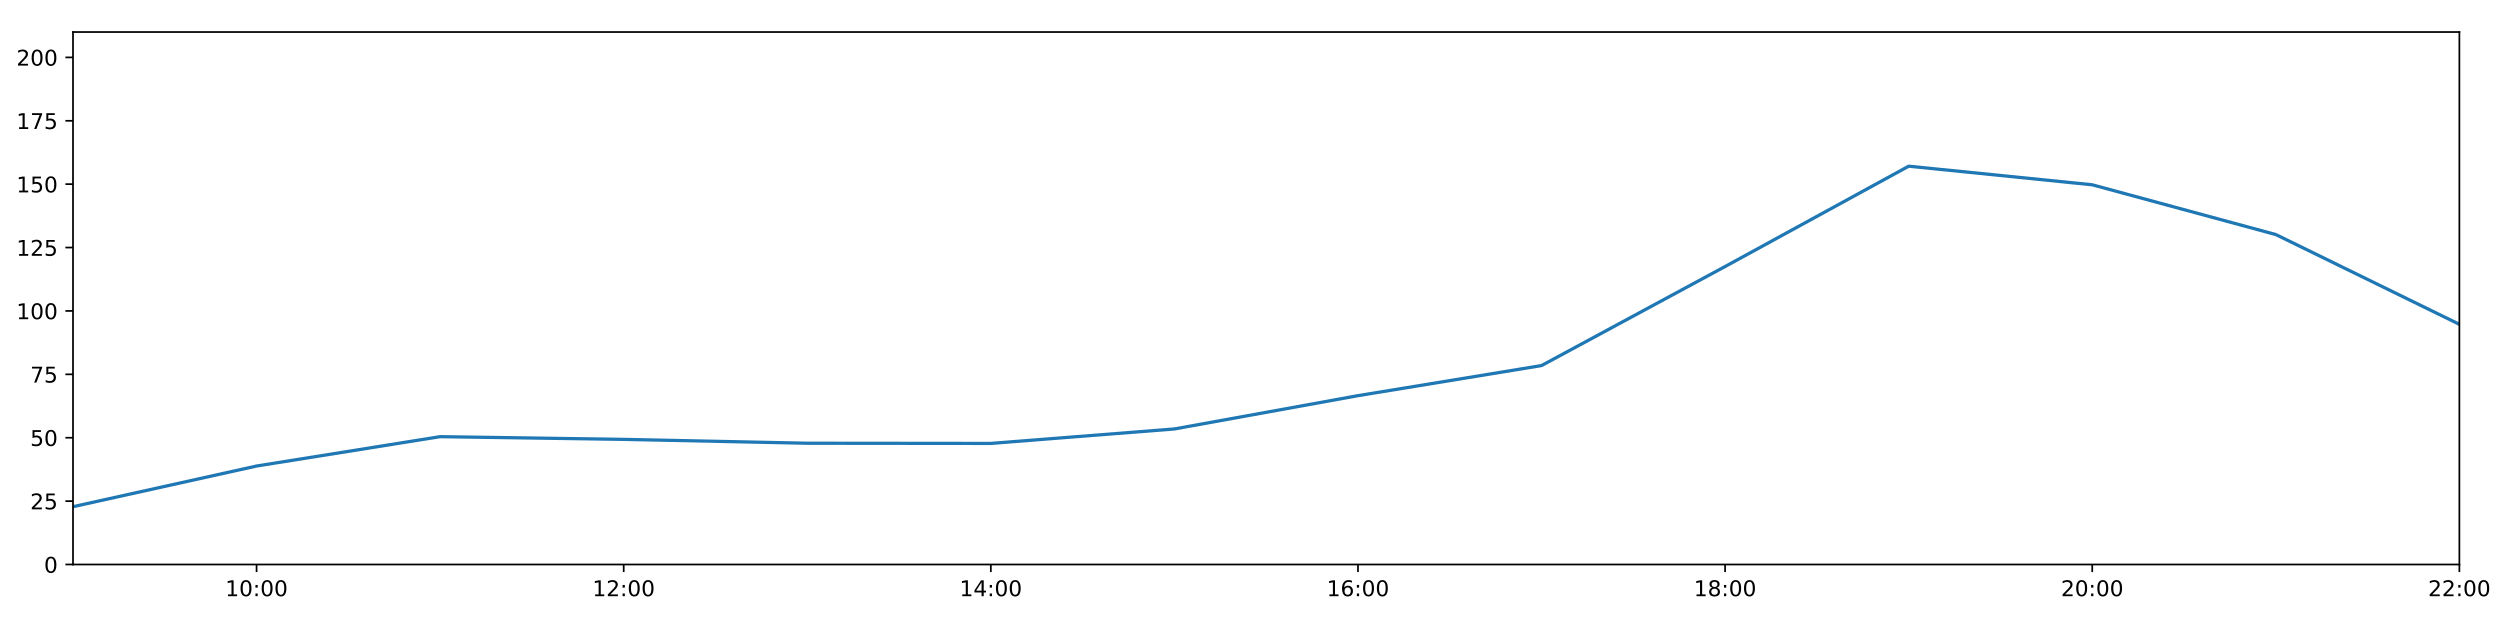
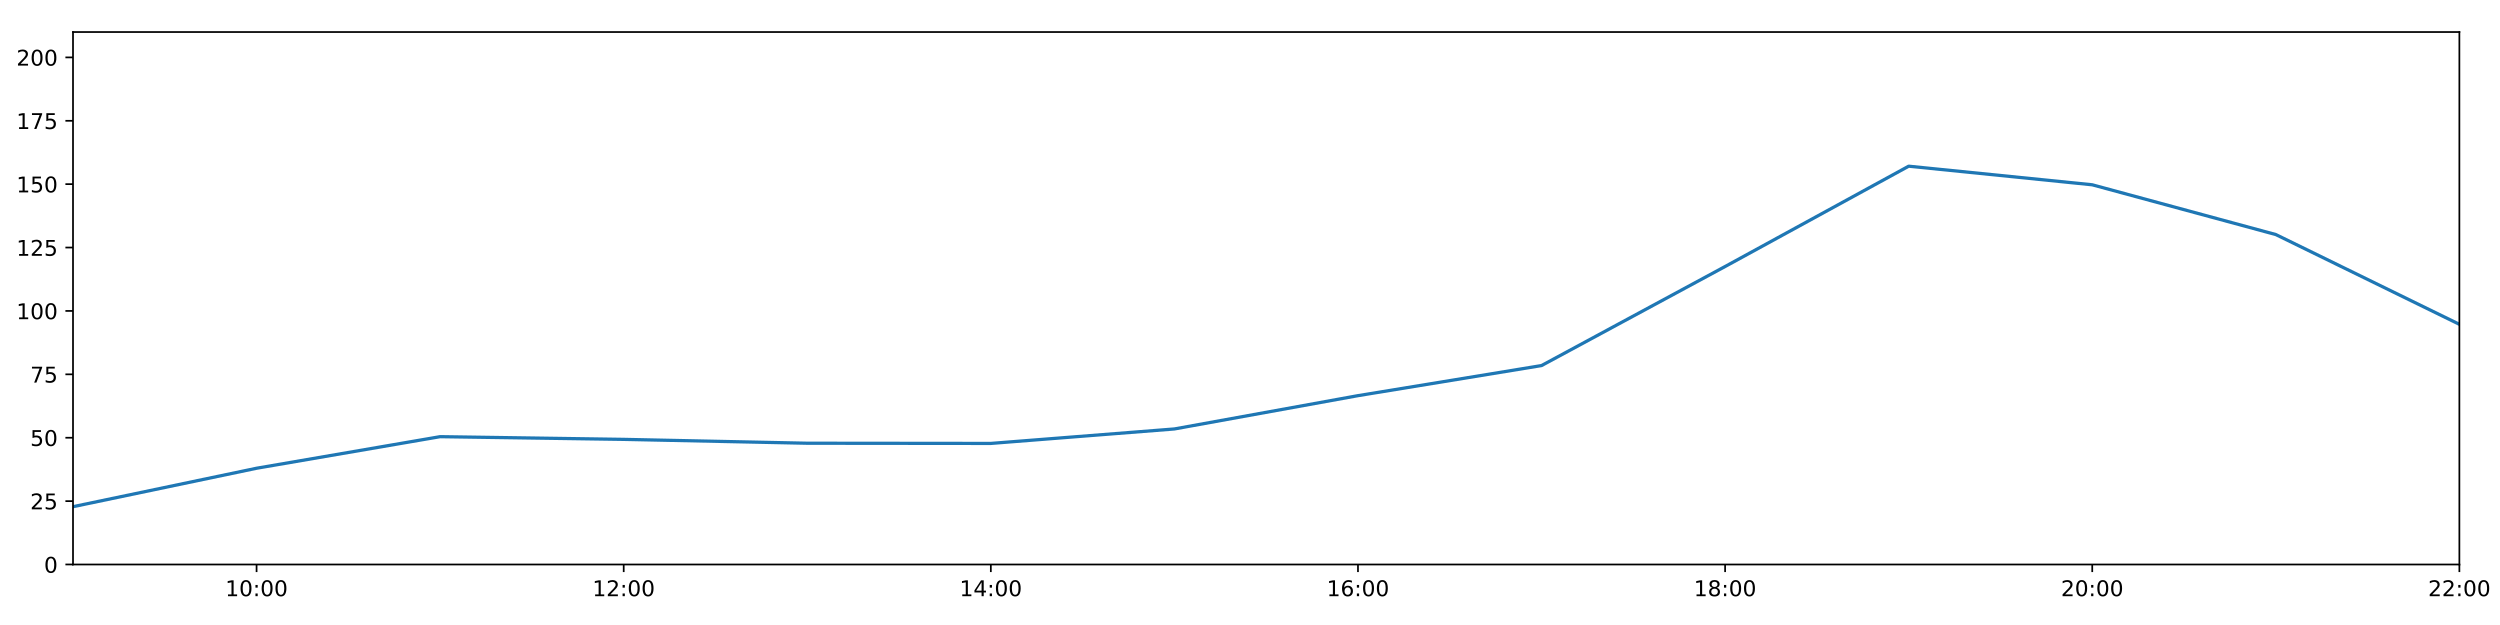
<svg xmlns="http://www.w3.org/2000/svg" xmlns:xlink="http://www.w3.org/1999/xlink" height="288pt" version="1.1" viewBox="0 0 1152 288" width="1152pt">
  <defs>
    <style type="text/css">
*{stroke-linecap:butt;stroke-linejoin:round;}
  </style>
  </defs>
  <g id="figure_1">
    <g id="patch_1">
      <path d="M 0 288  L 1152 288  L 1152 0  L 0 0  z " style="fill:#ffffff;" />
    </g>
    <g id="axes_1">
      <g id="patch_2">
        <path d="M 33.64 260.12  L 1133.28 260.12  L 1133.28 14.76  L 33.64 14.76  z " style="fill:#ffffff;" />
      </g>
      <g id="matplotlib.axis_1">
        <g id="xtick_1">
          <g id="line2d_1">
            <defs>
-               <path d="M 0 0  L 0 3.5  " id="m008bcc8e40" style="stroke:#000000;stroke-width:0.8;" />
-             </defs>
-             <g>
-               <use style="stroke:#000000;stroke-width:0.8;" x="118.228" xlink:href="#m008bcc8e40" y="260.12" />
+               <path d="M 0 0  L 0 3.5  " id="m694abe7945" style="stroke:#000000;stroke-width:0.8;" />
+             </defs>
+             <g>
+               <use style="stroke:#000000;stroke-width:0.8;" x="118.228" xlink:href="#m694abe7945" y="260.12" />
            </g>
          </g>
          <g id="text_1">
            <defs>
              <path d="M 12.406 8.297  L 28.516 8.297  L 28.516 63.922  L 10.984 60.406  L 10.984 69.391  L 28.422 72.906  L 38.281 72.906  L 38.281 8.297  L 54.391 8.297  L 54.391 0  L 12.406 0  z " id="DejaVuSans-49" />
              <path d="M 31.781 66.406  Q 24.172 66.406 20.328 58.906  Q 16.5 51.422 16.5 36.375  Q 16.5 21.391 20.328 13.891  Q 24.172 6.391 31.781 6.391  Q 39.453 6.391 43.281 13.891  Q 47.125 21.391 47.125 36.375  Q 47.125 51.422 43.281 58.906  Q 39.453 66.406 31.781 66.406  z M 31.781 74.219  Q 44.047 74.219 50.516 64.516  Q 56.984 54.828 56.984 36.375  Q 56.984 17.969 50.516 8.266  Q 44.047 -1.422 31.781 -1.422  Q 19.531 -1.422 13.062 8.266  Q 6.594 17.969 6.594 36.375  Q 6.594 54.828 13.062 64.516  Q 19.531 74.219 31.781 74.219  z " id="DejaVuSans-48" />
              <path d="M 11.719 12.406  L 22.016 12.406  L 22.016 0  L 11.719 0  z M 11.719 51.703  L 22.016 51.703  L 22.016 39.312  L 11.719 39.312  z " id="DejaVuSans-58" />
            </defs>
            <g transform="translate(103.8183 274.7184)scale(0.1 -0.1)">
              <use xlink:href="#DejaVuSans-49" />
              <use x="63.623" xlink:href="#DejaVuSans-48" />
              <use x="127.246" xlink:href="#DejaVuSans-58" />
              <use x="160.938" xlink:href="#DejaVuSans-48" />
              <use x="224.561" xlink:href="#DejaVuSans-48" />
            </g>
          </g>
        </g>
        <g id="xtick_2">
          <g id="line2d_2">
            <g>
-               <use style="stroke:#000000;stroke-width:0.8;" x="287.403" xlink:href="#m008bcc8e40" y="260.12" />
+               <use style="stroke:#000000;stroke-width:0.8;" x="287.403" xlink:href="#m694abe7945" y="260.12" />
            </g>
          </g>
          <g id="text_2">
            <defs>
              <path d="M 19.188 8.297  L 53.609 8.297  L 53.609 0  L 7.328 0  L 7.328 8.297  Q 12.938 14.109 22.625 23.891  Q 32.328 33.688 34.812 36.531  Q 39.547 41.844 41.422 45.531  Q 43.312 49.219 43.312 52.781  Q 43.312 58.594 39.234 62.25  Q 35.156 65.922 28.609 65.922  Q 23.969 65.922 18.812 64.312  Q 13.672 62.703 7.812 59.422  L 7.812 69.391  Q 13.766 71.781 18.938 73  Q 24.125 74.219 28.422 74.219  Q 39.75 74.219 46.484 68.547  Q 53.219 62.891 53.219 53.422  Q 53.219 48.922 51.531 44.891  Q 49.859 40.875 45.406 35.406  Q 44.188 33.984 37.641 27.219  Q 31.109 20.453 19.188 8.297  z " id="DejaVuSans-50" />
            </defs>
            <g transform="translate(272.9937 274.7184)scale(0.1 -0.1)">
              <use xlink:href="#DejaVuSans-49" />
              <use x="63.623" xlink:href="#DejaVuSans-50" />
              <use x="127.246" xlink:href="#DejaVuSans-58" />
              <use x="160.938" xlink:href="#DejaVuSans-48" />
              <use x="224.561" xlink:href="#DejaVuSans-48" />
            </g>
          </g>
        </g>
        <g id="xtick_3">
          <g id="line2d_3">
            <g>
-               <use style="stroke:#000000;stroke-width:0.8;" x="456.578" xlink:href="#m008bcc8e40" y="260.12" />
+               <use style="stroke:#000000;stroke-width:0.8;" x="456.578" xlink:href="#m694abe7945" y="260.12" />
            </g>
          </g>
          <g id="text_3">
            <defs>
              <path d="M 37.797 64.312  L 12.891 25.391  L 37.797 25.391  z M 35.203 72.906  L 47.609 72.906  L 47.609 25.391  L 58.016 25.391  L 58.016 17.188  L 47.609 17.188  L 47.609 0  L 37.797 0  L 37.797 17.188  L 4.891 17.188  L 4.891 26.703  z " id="DejaVuSans-52" />
            </defs>
            <g transform="translate(442.1691 274.7184)scale(0.1 -0.1)">
              <use xlink:href="#DejaVuSans-49" />
              <use x="63.623" xlink:href="#DejaVuSans-52" />
              <use x="127.246" xlink:href="#DejaVuSans-58" />
              <use x="160.938" xlink:href="#DejaVuSans-48" />
              <use x="224.561" xlink:href="#DejaVuSans-48" />
            </g>
          </g>
        </g>
        <g id="xtick_4">
          <g id="line2d_4">
            <g>
-               <use style="stroke:#000000;stroke-width:0.8;" x="625.754" xlink:href="#m008bcc8e40" y="260.12" />
+               <use style="stroke:#000000;stroke-width:0.8;" x="625.754" xlink:href="#m694abe7945" y="260.12" />
            </g>
          </g>
          <g id="text_4">
            <defs>
              <path d="M 33.016 40.375  Q 26.375 40.375 22.484 35.828  Q 18.609 31.297 18.609 23.391  Q 18.609 15.531 22.484 10.953  Q 26.375 6.391 33.016 6.391  Q 39.656 6.391 43.531 10.953  Q 47.406 15.531 47.406 23.391  Q 47.406 31.297 43.531 35.828  Q 39.656 40.375 33.016 40.375  z M 52.594 71.297  L 52.594 62.312  Q 48.875 64.062 45.094 64.984  Q 41.312 65.922 37.594 65.922  Q 27.828 65.922 22.672 59.328  Q 17.531 52.734 16.797 39.406  Q 19.672 43.656 24.016 45.922  Q 28.375 48.188 33.594 48.188  Q 44.578 48.188 50.953 41.516  Q 57.328 34.859 57.328 23.391  Q 57.328 12.156 50.688 5.359  Q 44.047 -1.422 33.016 -1.422  Q 20.359 -1.422 13.672 8.266  Q 6.984 17.969 6.984 36.375  Q 6.984 53.656 15.188 63.938  Q 23.391 74.219 37.203 74.219  Q 40.922 74.219 44.703 73.484  Q 48.484 72.75 52.594 71.297  z " id="DejaVuSans-54" />
            </defs>
            <g transform="translate(611.3445 274.7184)scale(0.1 -0.1)">
              <use xlink:href="#DejaVuSans-49" />
              <use x="63.623" xlink:href="#DejaVuSans-54" />
              <use x="127.246" xlink:href="#DejaVuSans-58" />
              <use x="160.938" xlink:href="#DejaVuSans-48" />
              <use x="224.561" xlink:href="#DejaVuSans-48" />
            </g>
          </g>
        </g>
        <g id="xtick_5">
          <g id="line2d_5">
            <g>
-               <use style="stroke:#000000;stroke-width:0.8;" x="794.929" xlink:href="#m008bcc8e40" y="260.12" />
+               <use style="stroke:#000000;stroke-width:0.8;" x="794.929" xlink:href="#m694abe7945" y="260.12" />
            </g>
          </g>
          <g id="text_5">
            <defs>
              <path d="M 31.781 34.625  Q 24.75 34.625 20.719 30.859  Q 16.703 27.094 16.703 20.516  Q 16.703 13.922 20.719 10.156  Q 24.75 6.391 31.781 6.391  Q 38.812 6.391 42.859 10.172  Q 46.922 13.969 46.922 20.516  Q 46.922 27.094 42.891 30.859  Q 38.875 34.625 31.781 34.625  z M 21.922 38.812  Q 15.578 40.375 12.031 44.719  Q 8.5 49.078 8.5 55.328  Q 8.5 64.062 14.719 69.141  Q 20.953 74.219 31.781 74.219  Q 42.672 74.219 48.875 69.141  Q 55.078 64.062 55.078 55.328  Q 55.078 49.078 51.531 44.719  Q 48 40.375 41.703 38.812  Q 48.828 37.156 52.797 32.312  Q 56.781 27.484 56.781 20.516  Q 56.781 9.906 50.312 4.234  Q 43.844 -1.422 31.781 -1.422  Q 19.734 -1.422 13.25 4.234  Q 6.781 9.906 6.781 20.516  Q 6.781 27.484 10.781 32.312  Q 14.797 37.156 21.922 38.812  z M 18.312 54.391  Q 18.312 48.734 21.844 45.562  Q 25.391 42.391 31.781 42.391  Q 38.141 42.391 41.719 45.562  Q 45.312 48.734 45.312 54.391  Q 45.312 60.062 41.719 63.234  Q 38.141 66.406 31.781 66.406  Q 25.391 66.406 21.844 63.234  Q 18.312 60.062 18.312 54.391  z " id="DejaVuSans-56" />
            </defs>
            <g transform="translate(780.5199 274.7184)scale(0.1 -0.1)">
              <use xlink:href="#DejaVuSans-49" />
              <use x="63.623" xlink:href="#DejaVuSans-56" />
              <use x="127.246" xlink:href="#DejaVuSans-58" />
              <use x="160.938" xlink:href="#DejaVuSans-48" />
              <use x="224.561" xlink:href="#DejaVuSans-48" />
            </g>
          </g>
        </g>
        <g id="xtick_6">
          <g id="line2d_6">
            <g>
-               <use style="stroke:#000000;stroke-width:0.8;" x="964.105" xlink:href="#m008bcc8e40" y="260.12" />
+               <use style="stroke:#000000;stroke-width:0.8;" x="964.105" xlink:href="#m694abe7945" y="260.12" />
            </g>
          </g>
          <g id="text_6">
            <g transform="translate(949.6952 274.7184)scale(0.1 -0.1)">
              <use xlink:href="#DejaVuSans-50" />
              <use x="63.623" xlink:href="#DejaVuSans-48" />
              <use x="127.246" xlink:href="#DejaVuSans-58" />
              <use x="160.938" xlink:href="#DejaVuSans-48" />
              <use x="224.561" xlink:href="#DejaVuSans-48" />
            </g>
          </g>
        </g>
        <g id="xtick_7">
          <g id="line2d_7">
            <g>
-               <use style="stroke:#000000;stroke-width:0.8;" x="1133.28" xlink:href="#m008bcc8e40" y="260.12" />
+               <use style="stroke:#000000;stroke-width:0.8;" x="1133.28" xlink:href="#m694abe7945" y="260.12" />
            </g>
          </g>
          <g id="text_7">
            <g transform="translate(1118.871 274.7184)scale(0.1 -0.1)">
              <use xlink:href="#DejaVuSans-50" />
              <use x="63.623" xlink:href="#DejaVuSans-50" />
              <use x="127.246" xlink:href="#DejaVuSans-58" />
              <use x="160.938" xlink:href="#DejaVuSans-48" />
              <use x="224.561" xlink:href="#DejaVuSans-48" />
            </g>
          </g>
        </g>
      </g>
      <g id="matplotlib.axis_2">
        <g id="ytick_1">
          <g id="line2d_8">
            <defs>
-               <path d="M 0 0  L -3.5 0  " id="mf48f990bf4" style="stroke:#000000;stroke-width:0.8;" />
-             </defs>
-             <g>
-               <use style="stroke:#000000;stroke-width:0.8;" x="33.64" xlink:href="#mf48f990bf4" y="260.12" />
+               <path d="M 0 0  L -3.5 0  " id="m54d10d9e58" style="stroke:#000000;stroke-width:0.8;" />
+             </defs>
+             <g>
+               <use style="stroke:#000000;stroke-width:0.8;" x="33.64" xlink:href="#m54d10d9e58" y="260.12" />
            </g>
          </g>
          <g id="text_8">
            <g transform="translate(20.2775 263.9192)scale(0.1 -0.1)">
              <use xlink:href="#DejaVuSans-48" />
            </g>
          </g>
        </g>
        <g id="ytick_2">
          <g id="line2d_9">
            <g>
-               <use style="stroke:#000000;stroke-width:0.8;" x="33.64" xlink:href="#mf48f990bf4" y="230.91" />
+               <use style="stroke:#000000;stroke-width:0.8;" x="33.64" xlink:href="#m54d10d9e58" y="230.91" />
            </g>
          </g>
          <g id="text_9">
            <defs>
              <path d="M 10.797 72.906  L 49.516 72.906  L 49.516 64.594  L 19.828 64.594  L 19.828 46.734  Q 21.969 47.469 24.109 47.828  Q 26.266 48.188 28.422 48.188  Q 40.625 48.188 47.75 41.5  Q 54.891 34.812 54.891 23.391  Q 54.891 11.625 47.562 5.094  Q 40.234 -1.422 26.906 -1.422  Q 22.312 -1.422 17.547 -0.641  Q 12.797 0.141 7.719 1.703  L 7.719 11.625  Q 12.109 9.234 16.797 8.062  Q 21.484 6.891 26.703 6.891  Q 35.156 6.891 40.078 11.328  Q 45.016 15.766 45.016 23.391  Q 45.016 31 40.078 35.438  Q 35.156 39.891 26.703 39.891  Q 22.75 39.891 18.812 39.016  Q 14.891 38.141 10.797 36.281  z " id="DejaVuSans-53" />
            </defs>
            <g transform="translate(13.915 234.7097)scale(0.1 -0.1)">
              <use xlink:href="#DejaVuSans-50" />
              <use x="63.623" xlink:href="#DejaVuSans-53" />
            </g>
          </g>
        </g>
        <g id="ytick_3">
          <g id="line2d_10">
            <g>
-               <use style="stroke:#000000;stroke-width:0.8;" x="33.64" xlink:href="#mf48f990bf4" y="201.701" />
+               <use style="stroke:#000000;stroke-width:0.8;" x="33.64" xlink:href="#m54d10d9e58" y="201.701" />
            </g>
          </g>
          <g id="text_10">
            <g transform="translate(13.915 205.5002)scale(0.1 -0.1)">
              <use xlink:href="#DejaVuSans-53" />
              <use x="63.623" xlink:href="#DejaVuSans-48" />
            </g>
          </g>
        </g>
        <g id="ytick_4">
          <g id="line2d_11">
            <g>
-               <use style="stroke:#000000;stroke-width:0.8;" x="33.64" xlink:href="#mf48f990bf4" y="172.491" />
+               <use style="stroke:#000000;stroke-width:0.8;" x="33.64" xlink:href="#m54d10d9e58" y="172.491" />
            </g>
          </g>
          <g id="text_11">
            <defs>
              <path d="M 8.203 72.906  L 55.078 72.906  L 55.078 68.703  L 28.609 0  L 18.312 0  L 43.219 64.594  L 8.203 64.594  z " id="DejaVuSans-55" />
            </defs>
            <g transform="translate(13.915 176.2906)scale(0.1 -0.1)">
              <use xlink:href="#DejaVuSans-55" />
              <use x="63.623" xlink:href="#DejaVuSans-53" />
            </g>
          </g>
        </g>
        <g id="ytick_5">
          <g id="line2d_12">
            <g>
-               <use style="stroke:#000000;stroke-width:0.8;" x="33.64" xlink:href="#mf48f990bf4" y="143.282" />
+               <use style="stroke:#000000;stroke-width:0.8;" x="33.64" xlink:href="#m54d10d9e58" y="143.282" />
            </g>
          </g>
          <g id="text_12">
            <g transform="translate(7.5525 147.0811)scale(0.1 -0.1)">
              <use xlink:href="#DejaVuSans-49" />
              <use x="63.623" xlink:href="#DejaVuSans-48" />
              <use x="127.246" xlink:href="#DejaVuSans-48" />
            </g>
          </g>
        </g>
        <g id="ytick_6">
          <g id="line2d_13">
            <g>
-               <use style="stroke:#000000;stroke-width:0.8;" x="33.64" xlink:href="#mf48f990bf4" y="114.072" />
+               <use style="stroke:#000000;stroke-width:0.8;" x="33.64" xlink:href="#m54d10d9e58" y="114.072" />
            </g>
          </g>
          <g id="text_13">
            <g transform="translate(7.5525 117.8716)scale(0.1 -0.1)">
              <use xlink:href="#DejaVuSans-49" />
              <use x="63.623" xlink:href="#DejaVuSans-50" />
              <use x="127.246" xlink:href="#DejaVuSans-53" />
            </g>
          </g>
        </g>
        <g id="ytick_7">
          <g id="line2d_14">
            <g>
-               <use style="stroke:#000000;stroke-width:0.8;" x="33.64" xlink:href="#mf48f990bf4" y="84.863" />
+               <use style="stroke:#000000;stroke-width:0.8;" x="33.64" xlink:href="#m54d10d9e58" y="84.863" />
            </g>
          </g>
          <g id="text_14">
            <g transform="translate(7.5525 88.66208)scale(0.1 -0.1)">
              <use xlink:href="#DejaVuSans-49" />
              <use x="63.623" xlink:href="#DejaVuSans-53" />
              <use x="127.246" xlink:href="#DejaVuSans-48" />
            </g>
          </g>
        </g>
        <g id="ytick_8">
          <g id="line2d_15">
            <g>
-               <use style="stroke:#000000;stroke-width:0.8;" x="33.64" xlink:href="#mf48f990bf4" y="55.653" />
+               <use style="stroke:#000000;stroke-width:0.8;" x="33.64" xlink:href="#m54d10d9e58" y="55.653" />
            </g>
          </g>
          <g id="text_15">
            <g transform="translate(7.5525 59.45255)scale(0.1 -0.1)">
              <use xlink:href="#DejaVuSans-49" />
              <use x="63.623" xlink:href="#DejaVuSans-55" />
              <use x="127.246" xlink:href="#DejaVuSans-53" />
            </g>
          </g>
        </g>
        <g id="ytick_9">
          <g id="line2d_16">
            <g>
-               <use style="stroke:#000000;stroke-width:0.8;" x="33.64" xlink:href="#mf48f990bf4" y="26.444" />
+               <use style="stroke:#000000;stroke-width:0.8;" x="33.64" xlink:href="#m54d10d9e58" y="26.444" />
            </g>
          </g>
          <g id="text_16">
            <g transform="translate(7.5525 30.24303)scale(0.1 -0.1)">
              <use xlink:href="#DejaVuSans-50" />
              <use x="63.623" xlink:href="#DejaVuSans-48" />
              <use x="127.246" xlink:href="#DejaVuSans-48" />
            </g>
          </g>
        </g>
      </g>
      <g id="line2d_17">
-         <path clip-path="url(#paec73b084e)" d="M 33.64 233.481  L 118.228 214.74  L 202.815 201.214  L 287.403 202.463  L 371.991 204.241  L 456.578 204.33  L 541.166 197.66  L 625.754 182.316  L 710.342 168.451  L 794.929 122.81  L 879.517 76.583  L 964.105 85.155  L 1048.692 108.084  L 1133.28 149.442  " style="fill:none;stroke:#1f77b4;stroke-linecap:square;stroke-width:1.5;" />
+         <path clip-path="url(#pce4d1a3691)" d="M 33.64 233.481  L 118.228 215.766  L 202.815 201.214  L 287.403 202.463  L 371.991 204.241  L 456.578 204.33  L 541.166 197.66  L 625.754 182.316  L 710.342 168.451  L 794.929 122.81  L 879.517 76.583  L 964.105 85.155  L 1048.692 108.084  L 1133.28 149.442  " style="fill:none;stroke:#1f77b4;stroke-linecap:square;stroke-width:1.5;" />
      </g>
      <g id="patch_3">
        <path d="M 33.64 260.12  L 33.64 14.76  " style="fill:none;stroke:#000000;stroke-linecap:square;stroke-linejoin:miter;stroke-width:0.8;" />
      </g>
      <g id="patch_4">
        <path d="M 1133.28 260.12  L 1133.28 14.76  " style="fill:none;stroke:#000000;stroke-linecap:square;stroke-linejoin:miter;stroke-width:0.8;" />
      </g>
      <g id="patch_5">
        <path d="M 33.64 260.12  L 1133.28 260.12  " style="fill:none;stroke:#000000;stroke-linecap:square;stroke-linejoin:miter;stroke-width:0.8;" />
      </g>
      <g id="patch_6">
        <path d="M 33.64 14.76  L 1133.28 14.76  " style="fill:none;stroke:#000000;stroke-linecap:square;stroke-linejoin:miter;stroke-width:0.8;" />
      </g>
    </g>
  </g>
  <defs>
-     <clipPath id="paec73b084e">
+     <clipPath id="pce4d1a3691">
      <rect height="245.36" width="1099.64" x="33.64" y="14.76" />
    </clipPath>
  </defs>
</svg>
